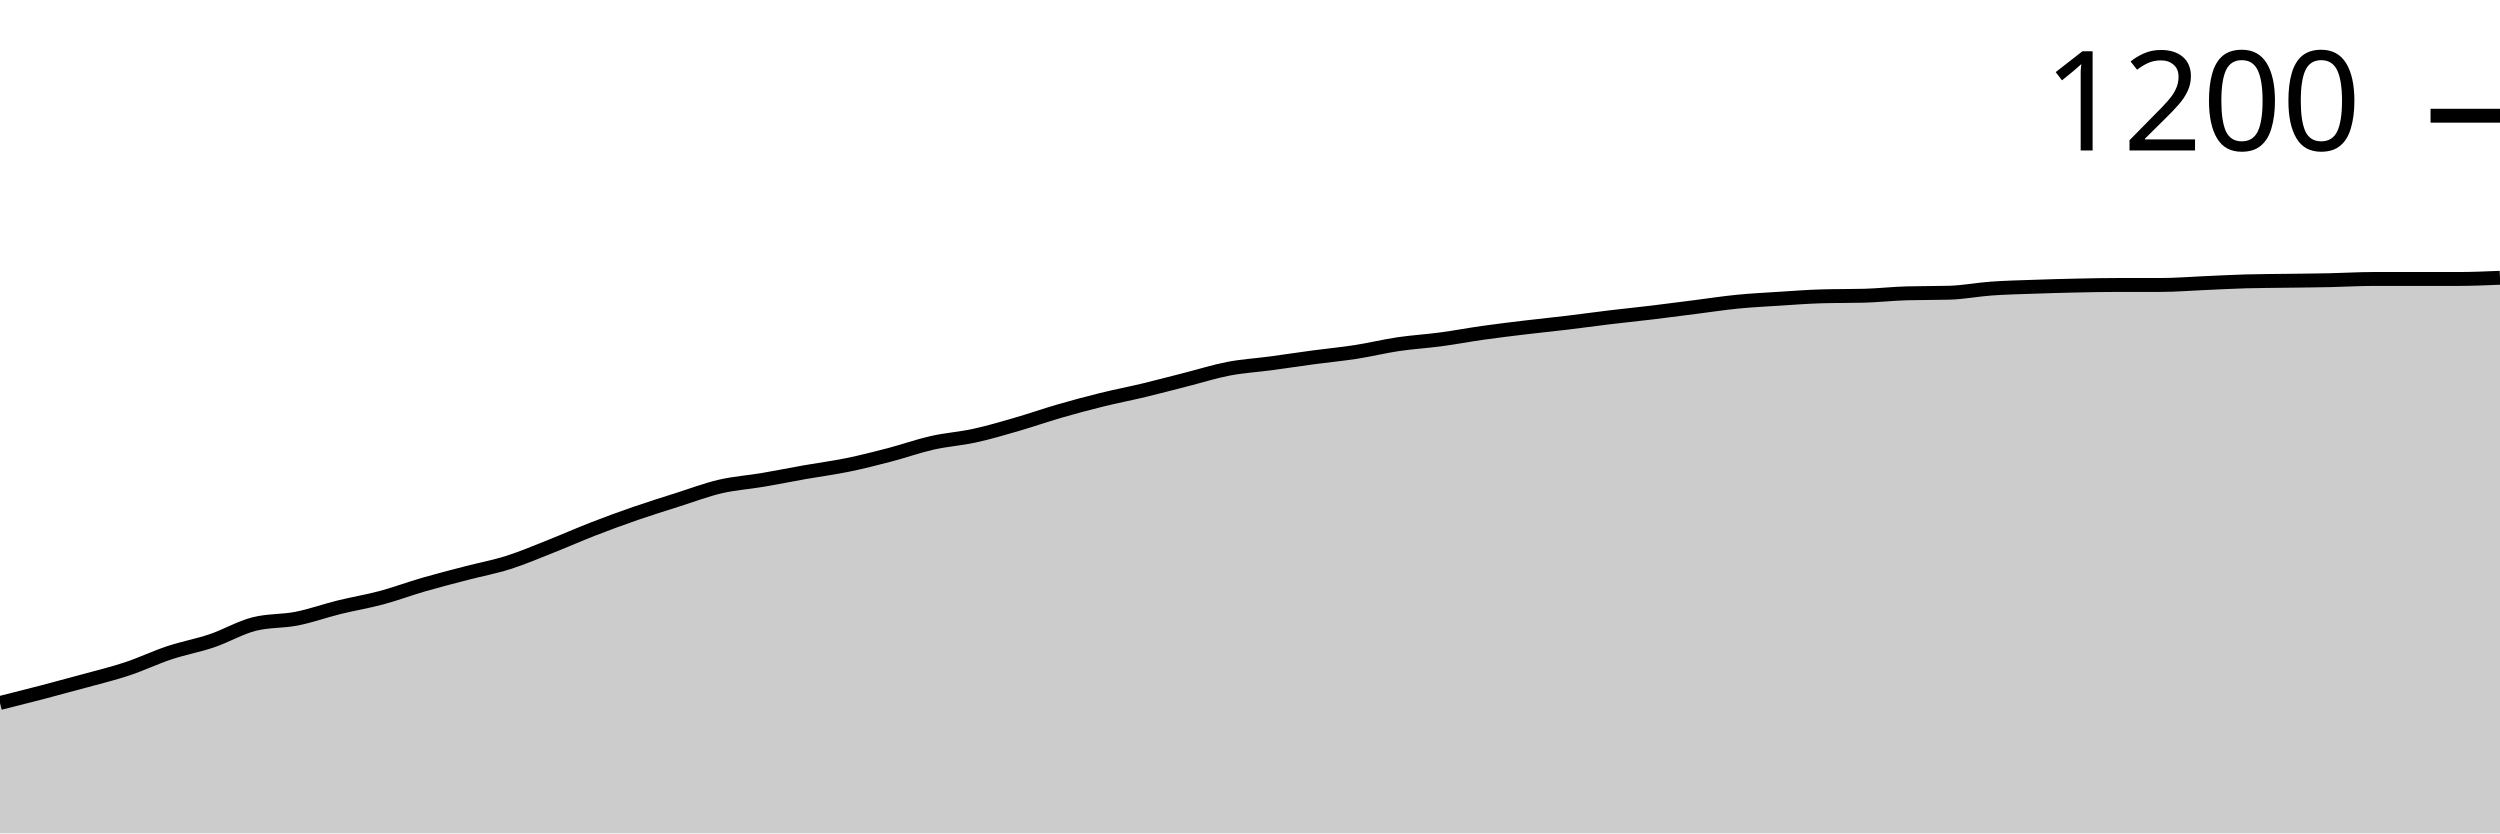
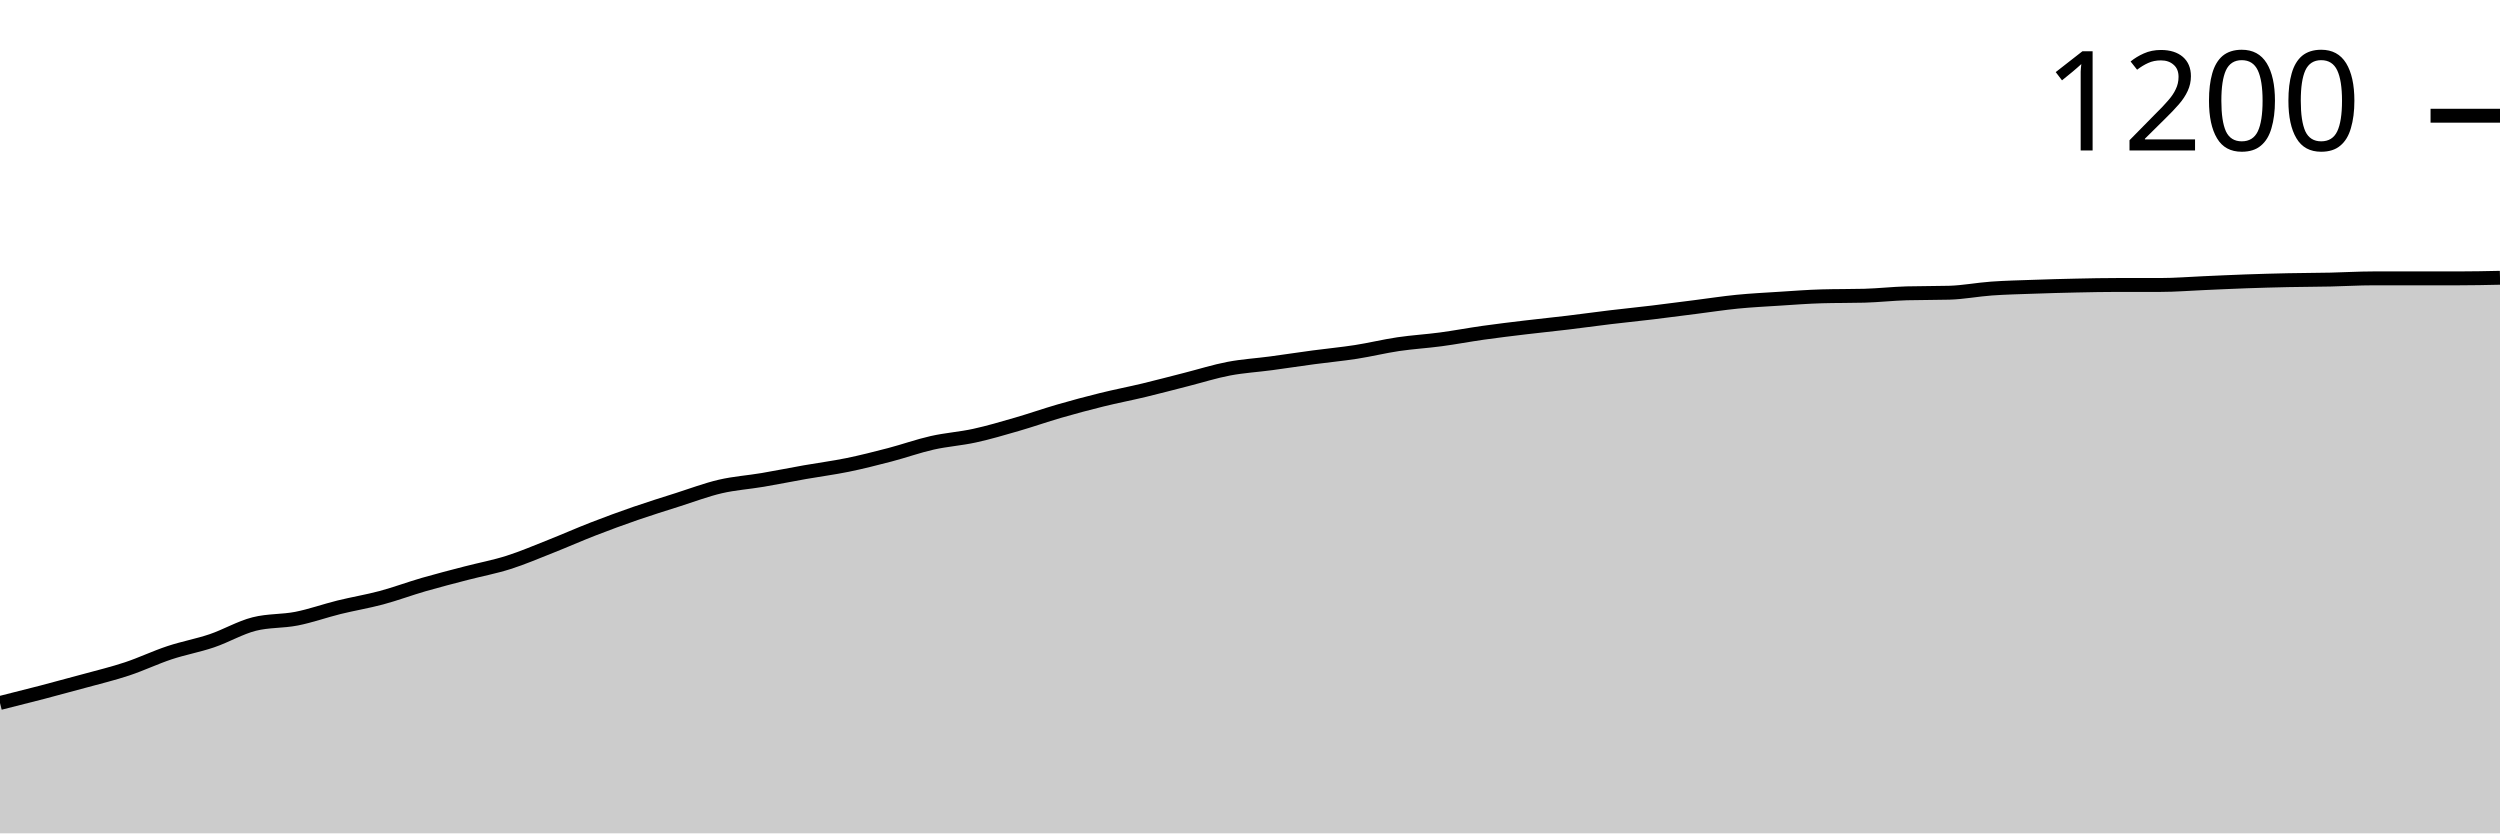
<svg xmlns="http://www.w3.org/2000/svg" viewBox="0 0 180 60">
  <g transform="translate(0,20)">
-     <path class="area" fill="rgba(0, 0, 0, 0.2)" d="M0,30.614C1.017,30.359,2.034,30.104,3.051,29.839C4.068,29.573,5.085,29.3,6.102,29.02C7.119,28.741,8.136,28.497,9.153,28.159C10.169,27.822,11.186,27.334,12.203,26.997C13.22,26.659,14.237,26.48,15.254,26.136C16.271,25.791,17.288,25.188,18.305,24.93C19.322,24.672,20.339,24.743,21.356,24.543C22.373,24.342,23.39,23.976,24.407,23.724C25.424,23.473,26.441,23.308,27.458,23.036C28.475,22.763,29.492,22.382,30.508,22.088C31.525,21.794,32.542,21.536,33.559,21.27C34.576,21.005,35.593,20.818,36.61,20.495C37.627,20.172,38.644,19.734,39.661,19.333C40.678,18.931,41.695,18.479,42.712,18.084C43.729,17.689,44.746,17.316,45.763,16.964C46.78,16.613,47.797,16.297,48.814,15.974C49.831,15.651,50.847,15.264,51.864,15.027C52.881,14.79,53.898,14.726,54.915,14.553C55.932,14.381,56.949,14.173,57.966,13.994C58.983,13.814,60,13.685,61.017,13.477C62.034,13.269,63.051,13.01,64.068,12.745C65.085,12.479,66.102,12.113,67.119,11.884C68.136,11.654,69.153,11.59,70.169,11.367C71.186,11.145,72.203,10.843,73.22,10.549C74.237,10.255,75.254,9.896,76.271,9.602C77.288,9.307,78.305,9.035,79.322,8.784C80.339,8.532,81.356,8.339,82.373,8.095C83.39,7.851,84.407,7.578,85.424,7.32C86.441,7.061,87.458,6.738,88.475,6.545C89.492,6.351,90.508,6.294,91.525,6.157C92.542,6.021,93.559,5.863,94.576,5.727C95.593,5.59,96.61,5.497,97.627,5.339C98.644,5.181,99.661,4.93,100.678,4.779C101.695,4.629,102.712,4.571,103.729,4.435C104.746,4.299,105.763,4.105,106.78,3.961C107.797,3.818,108.814,3.696,109.831,3.574C110.847,3.452,111.864,3.351,112.881,3.229C113.898,3.107,114.915,2.964,115.932,2.842C116.949,2.72,117.966,2.619,118.983,2.497C120,2.375,121.017,2.239,122.034,2.11C123.051,1.981,124.068,1.823,125.085,1.722C126.102,1.622,127.119,1.572,128.136,1.507C129.153,1.442,130.169,1.363,131.186,1.335C132.203,1.306,133.22,1.32,134.237,1.292C135.254,1.263,136.271,1.148,137.288,1.119C138.305,1.091,139.322,1.105,140.339,1.076C141.356,1.048,142.373,0.847,143.39,0.775C144.407,0.703,145.424,0.682,146.441,0.646C147.458,0.61,148.475,0.581,149.492,0.56C150.508,0.538,151.525,0.517,152.542,0.517C153.559,0.517,154.576,0.517,155.593,0.517C156.61,0.517,157.627,0.431,158.644,0.388C159.661,0.344,160.678,0.287,161.695,0.258C162.712,0.23,163.729,0.23,164.746,0.215C165.763,0.201,166.78,0.194,167.797,0.172C168.814,0.151,169.831,0.086,170.847,0.086C171.864,0.086,172.881,0.086,173.898,0.086C174.915,0.086,175.932,0.086,176.949,0.086C177.966,0.086,178.983,0.043,180,0L180,40C178.983,40,177.966,40,176.949,40C175.932,40,174.915,40,173.898,40C172.881,40,171.864,40,170.847,40C169.831,40,168.814,40,167.797,40C166.78,40,165.763,40,164.746,40C163.729,40,162.712,40,161.695,40C160.678,40,159.661,40,158.644,40C157.627,40,156.61,40,155.593,40C154.576,40,153.559,40,152.542,40C151.525,40,150.508,40,149.492,40C148.475,40,147.458,40,146.441,40C145.424,40,144.407,40,143.39,40C142.373,40,141.356,40,140.339,40C139.322,40,138.305,40,137.288,40C136.271,40,135.254,40,134.237,40C133.22,40,132.203,40,131.186,40C130.169,40,129.153,40,128.136,40C127.119,40,126.102,40,125.085,40C124.068,40,123.051,40,122.034,40C121.017,40,120,40,118.983,40C117.966,40,116.949,40,115.932,40C114.915,40,113.898,40,112.881,40C111.864,40,110.847,40,109.831,40C108.814,40,107.797,40,106.78,40C105.763,40,104.746,40,103.729,40C102.712,40,101.695,40,100.678,40C99.661,40,98.644,40,97.627,40C96.61,40,95.593,40,94.576,40C93.559,40,92.542,40,91.525,40C90.508,40,89.492,40,88.475,40C87.458,40,86.441,40,85.424,40C84.407,40,83.39,40,82.373,40C81.356,40,80.339,40,79.322,40C78.305,40,77.288,40,76.271,40C75.254,40,74.237,40,73.22,40C72.203,40,71.186,40,70.169,40C69.153,40,68.136,40,67.119,40C66.102,40,65.085,40,64.068,40C63.051,40,62.034,40,61.017,40C60,40,58.983,40,57.966,40C56.949,40,55.932,40,54.915,40C53.898,40,52.881,40,51.864,40C50.847,40,49.831,40,48.814,40C47.797,40,46.78,40,45.763,40C44.746,40,43.729,40,42.712,40C41.695,40,40.678,40,39.661,40C38.644,40,37.627,40,36.61,40C35.593,40,34.576,40,33.559,40C32.542,40,31.525,40,30.508,40C29.492,40,28.475,40,27.458,40C26.441,40,25.424,40,24.407,40C23.39,40,22.373,40,21.356,40C20.339,40,19.322,40,18.305,40C17.288,40,16.271,40,15.254,40C14.237,40,13.22,40,12.203,40C11.186,40,10.169,40,9.153,40C8.136,40,7.119,40,6.102,40C5.085,40,4.068,40,3.051,40C2.034,40,1.017,40,0,40Z" />
-     <path class="line" stroke="black" fill="none" d="M0,30.614C1.017,30.359,2.034,30.104,3.051,29.839C4.068,29.573,5.085,29.3,6.102,29.02C7.119,28.741,8.136,28.497,9.153,28.159C10.169,27.822,11.186,27.334,12.203,26.997C13.22,26.659,14.237,26.48,15.254,26.136C16.271,25.791,17.288,25.188,18.305,24.93C19.322,24.672,20.339,24.743,21.356,24.543C22.373,24.342,23.39,23.976,24.407,23.724C25.424,23.473,26.441,23.308,27.458,23.036C28.475,22.763,29.492,22.382,30.508,22.088C31.525,21.794,32.542,21.536,33.559,21.27C34.576,21.005,35.593,20.818,36.61,20.495C37.627,20.172,38.644,19.734,39.661,19.333C40.678,18.931,41.695,18.479,42.712,18.084C43.729,17.689,44.746,17.316,45.763,16.964C46.78,16.613,47.797,16.297,48.814,15.974C49.831,15.651,50.847,15.264,51.864,15.027C52.881,14.79,53.898,14.726,54.915,14.553C55.932,14.381,56.949,14.173,57.966,13.994C58.983,13.814,60,13.685,61.017,13.477C62.034,13.269,63.051,13.01,64.068,12.745C65.085,12.479,66.102,12.113,67.119,11.884C68.136,11.654,69.153,11.59,70.169,11.367C71.186,11.145,72.203,10.843,73.22,10.549C74.237,10.255,75.254,9.896,76.271,9.602C77.288,9.307,78.305,9.035,79.322,8.784C80.339,8.532,81.356,8.339,82.373,8.095C83.39,7.851,84.407,7.578,85.424,7.32C86.441,7.061,87.458,6.738,88.475,6.545C89.492,6.351,90.508,6.294,91.525,6.157C92.542,6.021,93.559,5.863,94.576,5.727C95.593,5.59,96.61,5.497,97.627,5.339C98.644,5.181,99.661,4.93,100.678,4.779C101.695,4.629,102.712,4.571,103.729,4.435C104.746,4.299,105.763,4.105,106.78,3.961C107.797,3.818,108.814,3.696,109.831,3.574C110.847,3.452,111.864,3.351,112.881,3.229C113.898,3.107,114.915,2.964,115.932,2.842C116.949,2.72,117.966,2.619,118.983,2.497C120,2.375,121.017,2.239,122.034,2.11C123.051,1.981,124.068,1.823,125.085,1.722C126.102,1.622,127.119,1.572,128.136,1.507C129.153,1.442,130.169,1.363,131.186,1.335C132.203,1.306,133.22,1.32,134.237,1.292C135.254,1.263,136.271,1.148,137.288,1.119C138.305,1.091,139.322,1.105,140.339,1.076C141.356,1.048,142.373,0.847,143.39,0.775C144.407,0.703,145.424,0.682,146.441,0.646C147.458,0.61,148.475,0.581,149.492,0.56C150.508,0.538,151.525,0.517,152.542,0.517C153.559,0.517,154.576,0.517,155.593,0.517C156.61,0.517,157.627,0.431,158.644,0.388C159.661,0.344,160.678,0.287,161.695,0.258C162.712,0.23,163.729,0.23,164.746,0.215C165.763,0.201,166.78,0.194,167.797,0.172C168.814,0.151,169.831,0.086,170.847,0.086C171.864,0.086,172.881,0.086,173.898,0.086C174.915,0.086,175.932,0.086,176.949,0.086C177.966,0.086,178.983,0.043,180,0" />
+     <path class="area" fill="rgba(0, 0, 0, 0.2)" d="M0,30.614C1.017,30.359,2.034,30.104,3.051,29.839C4.068,29.573,5.085,29.3,6.102,29.02C7.119,28.741,8.136,28.497,9.153,28.159C10.169,27.822,11.186,27.334,12.203,26.997C13.22,26.659,14.237,26.48,15.254,26.136C16.271,25.791,17.288,25.188,18.305,24.93C19.322,24.672,20.339,24.743,21.356,24.543C22.373,24.342,23.39,23.976,24.407,23.724C25.424,23.473,26.441,23.308,27.458,23.036C28.475,22.763,29.492,22.382,30.508,22.088C31.525,21.794,32.542,21.536,33.559,21.27C34.576,21.005,35.593,20.818,36.61,20.495C37.627,20.172,38.644,19.734,39.661,19.333C40.678,18.931,41.695,18.479,42.712,18.084C43.729,17.689,44.746,17.316,45.763,16.964C46.78,16.613,47.797,16.297,48.814,15.974C49.831,15.651,50.847,15.264,51.864,15.027C52.881,14.79,53.898,14.726,54.915,14.553C55.932,14.381,56.949,14.173,57.966,13.994C58.983,13.814,60,13.685,61.017,13.477C62.034,13.269,63.051,13.01,64.068,12.745C65.085,12.479,66.102,12.113,67.119,11.884C68.136,11.654,69.153,11.59,70.169,11.367C71.186,11.145,72.203,10.843,73.22,10.549C74.237,10.255,75.254,9.896,76.271,9.602C77.288,9.307,78.305,9.035,79.322,8.784C80.339,8.532,81.356,8.339,82.373,8.095C83.39,7.851,84.407,7.578,85.424,7.32C86.441,7.061,87.458,6.738,88.475,6.545C89.492,6.351,90.508,6.294,91.525,6.157C92.542,6.021,93.559,5.863,94.576,5.727C95.593,5.59,96.61,5.497,97.627,5.339C98.644,5.181,99.661,4.93,100.678,4.779C101.695,4.629,102.712,4.571,103.729,4.435C104.746,4.299,105.763,4.105,106.78,3.961C107.797,3.818,108.814,3.696,109.831,3.574C110.847,3.452,111.864,3.351,112.881,3.229C113.898,3.107,114.915,2.964,115.932,2.842C116.949,2.72,117.966,2.619,118.983,2.497C120,2.375,121.017,2.239,122.034,2.11C123.051,1.981,124.068,1.823,125.085,1.722C126.102,1.622,127.119,1.572,128.136,1.507C129.153,1.442,130.169,1.363,131.186,1.335C132.203,1.306,133.22,1.32,134.237,1.292C135.254,1.263,136.271,1.148,137.288,1.119C138.305,1.091,139.322,1.105,140.339,1.076C141.356,1.048,142.373,0.847,143.39,0.775C144.407,0.703,145.424,0.682,146.441,0.646C147.458,0.61,148.475,0.581,149.492,0.56C150.508,0.538,151.525,0.517,152.542,0.517C153.559,0.517,154.576,0.517,155.593,0.517C156.61,0.517,157.627,0.431,158.644,0.388C159.661,0.344,160.678,0.294,161.695,0.258C162.712,0.222,163.729,0.194,164.746,0.172C165.763,0.151,166.78,0.151,167.797,0.129C168.814,0.108,169.831,0.043,170.847,0.043C171.864,0.043,172.881,0.043,173.898,0.043C174.915,0.043,175.932,0.043,176.949,0.043C177.966,0.043,178.983,0.022,180,0L180,40C178.983,40,177.966,40,176.949,40C175.932,40,174.915,40,173.898,40C172.881,40,171.864,40,170.847,40C169.831,40,168.814,40,167.797,40C166.78,40,165.763,40,164.746,40C163.729,40,162.712,40,161.695,40C160.678,40,159.661,40,158.644,40C157.627,40,156.61,40,155.593,40C154.576,40,153.559,40,152.542,40C151.525,40,150.508,40,149.492,40C148.475,40,147.458,40,146.441,40C145.424,40,144.407,40,143.39,40C142.373,40,141.356,40,140.339,40C139.322,40,138.305,40,137.288,40C136.271,40,135.254,40,134.237,40C133.22,40,132.203,40,131.186,40C130.169,40,129.153,40,128.136,40C127.119,40,126.102,40,125.085,40C124.068,40,123.051,40,122.034,40C121.017,40,120,40,118.983,40C117.966,40,116.949,40,115.932,40C114.915,40,113.898,40,112.881,40C111.864,40,110.847,40,109.831,40C108.814,40,107.797,40,106.78,40C105.763,40,104.746,40,103.729,40C102.712,40,101.695,40,100.678,40C99.661,40,98.644,40,97.627,40C96.61,40,95.593,40,94.576,40C93.559,40,92.542,40,91.525,40C90.508,40,89.492,40,88.475,40C87.458,40,86.441,40,85.424,40C84.407,40,83.39,40,82.373,40C81.356,40,80.339,40,79.322,40C78.305,40,77.288,40,76.271,40C75.254,40,74.237,40,73.22,40C72.203,40,71.186,40,70.169,40C69.153,40,68.136,40,67.119,40C66.102,40,65.085,40,64.068,40C63.051,40,62.034,40,61.017,40C60,40,58.983,40,57.966,40C56.949,40,55.932,40,54.915,40C53.898,40,52.881,40,51.864,40C50.847,40,49.831,40,48.814,40C47.797,40,46.78,40,45.763,40C44.746,40,43.729,40,42.712,40C41.695,40,40.678,40,39.661,40C38.644,40,37.627,40,36.61,40C35.593,40,34.576,40,33.559,40C32.542,40,31.525,40,30.508,40C29.492,40,28.475,40,27.458,40C26.441,40,25.424,40,24.407,40C23.39,40,22.373,40,21.356,40C20.339,40,19.322,40,18.305,40C17.288,40,16.271,40,15.254,40C14.237,40,13.22,40,12.203,40C11.186,40,10.169,40,9.153,40C8.136,40,7.119,40,6.102,40C5.085,40,4.068,40,3.051,40C2.034,40,1.017,40,0,40Z" />
+     <path class="line" stroke="black" fill="none" d="M0,30.614C1.017,30.359,2.034,30.104,3.051,29.839C4.068,29.573,5.085,29.3,6.102,29.02C7.119,28.741,8.136,28.497,9.153,28.159C10.169,27.822,11.186,27.334,12.203,26.997C13.22,26.659,14.237,26.48,15.254,26.136C16.271,25.791,17.288,25.188,18.305,24.93C19.322,24.672,20.339,24.743,21.356,24.543C22.373,24.342,23.39,23.976,24.407,23.724C25.424,23.473,26.441,23.308,27.458,23.036C28.475,22.763,29.492,22.382,30.508,22.088C31.525,21.794,32.542,21.536,33.559,21.27C34.576,21.005,35.593,20.818,36.61,20.495C37.627,20.172,38.644,19.734,39.661,19.333C40.678,18.931,41.695,18.479,42.712,18.084C43.729,17.689,44.746,17.316,45.763,16.964C46.78,16.613,47.797,16.297,48.814,15.974C49.831,15.651,50.847,15.264,51.864,15.027C52.881,14.79,53.898,14.726,54.915,14.553C55.932,14.381,56.949,14.173,57.966,13.994C58.983,13.814,60,13.685,61.017,13.477C62.034,13.269,63.051,13.01,64.068,12.745C65.085,12.479,66.102,12.113,67.119,11.884C68.136,11.654,69.153,11.59,70.169,11.367C71.186,11.145,72.203,10.843,73.22,10.549C74.237,10.255,75.254,9.896,76.271,9.602C77.288,9.307,78.305,9.035,79.322,8.784C80.339,8.532,81.356,8.339,82.373,8.095C83.39,7.851,84.407,7.578,85.424,7.32C86.441,7.061,87.458,6.738,88.475,6.545C89.492,6.351,90.508,6.294,91.525,6.157C92.542,6.021,93.559,5.863,94.576,5.727C95.593,5.59,96.61,5.497,97.627,5.339C98.644,5.181,99.661,4.93,100.678,4.779C101.695,4.629,102.712,4.571,103.729,4.435C104.746,4.299,105.763,4.105,106.78,3.961C107.797,3.818,108.814,3.696,109.831,3.574C110.847,3.452,111.864,3.351,112.881,3.229C113.898,3.107,114.915,2.964,115.932,2.842C116.949,2.72,117.966,2.619,118.983,2.497C120,2.375,121.017,2.239,122.034,2.11C123.051,1.981,124.068,1.823,125.085,1.722C126.102,1.622,127.119,1.572,128.136,1.507C129.153,1.442,130.169,1.363,131.186,1.335C132.203,1.306,133.22,1.32,134.237,1.292C135.254,1.263,136.271,1.148,137.288,1.119C138.305,1.091,139.322,1.105,140.339,1.076C141.356,1.048,142.373,0.847,143.39,0.775C144.407,0.703,145.424,0.682,146.441,0.646C147.458,0.61,148.475,0.581,149.492,0.56C150.508,0.538,151.525,0.517,152.542,0.517C153.559,0.517,154.576,0.517,155.593,0.517C156.61,0.517,157.627,0.431,158.644,0.388C159.661,0.344,160.678,0.294,161.695,0.258C162.712,0.222,163.729,0.194,164.746,0.172C165.763,0.151,166.78,0.151,167.797,0.129C168.814,0.108,169.831,0.043,170.847,0.043C171.864,0.043,172.881,0.043,173.898,0.043C174.915,0.043,175.932,0.043,176.949,0.043C177.966,0.043,178.983,0.022,180,0" />
    <path class="axis-ceiling" stroke-width="1" stroke="black" fill="none" d="M175,-11.668L180,-11.668" />
    <text class="axis-ceiling-label" font-family="sans-serif" text-anchor="end" font-size="10px" x="170" y="-9.168">1200</text>
  </g>
</svg>
